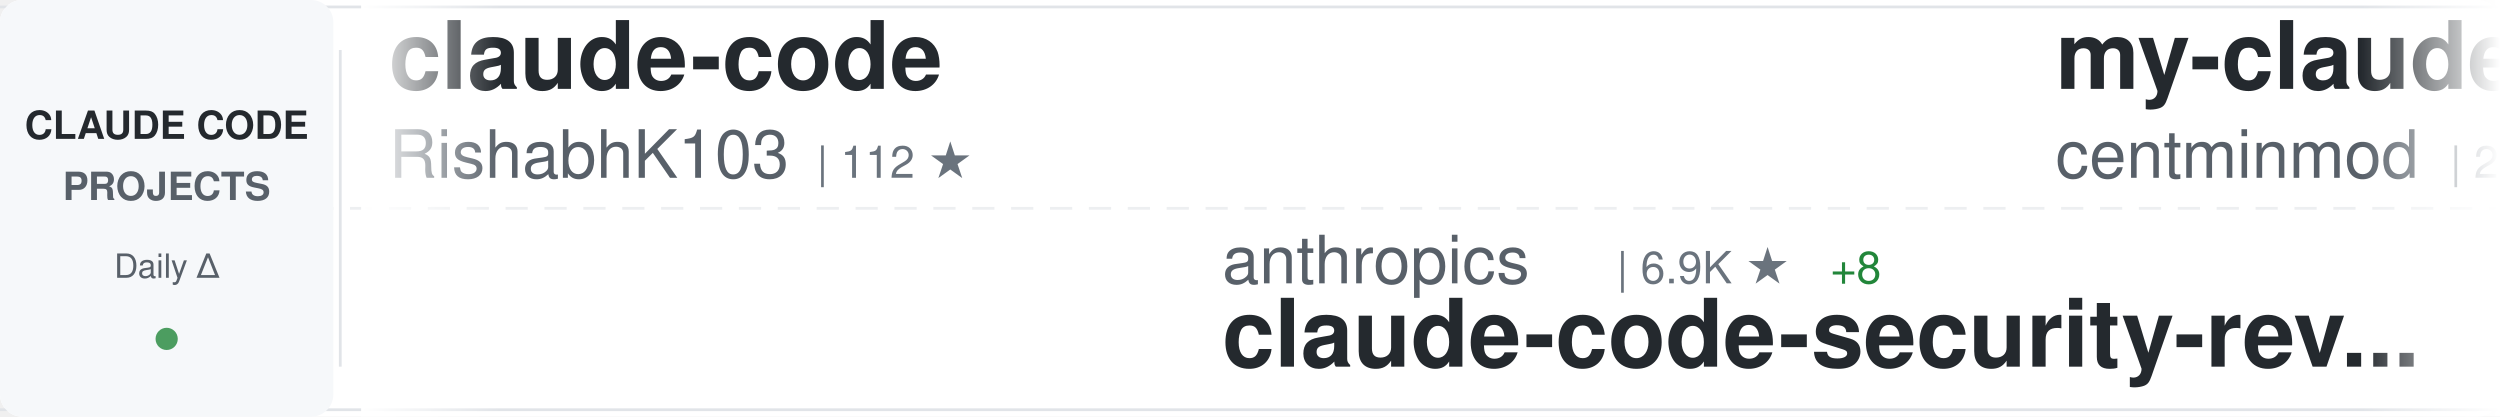
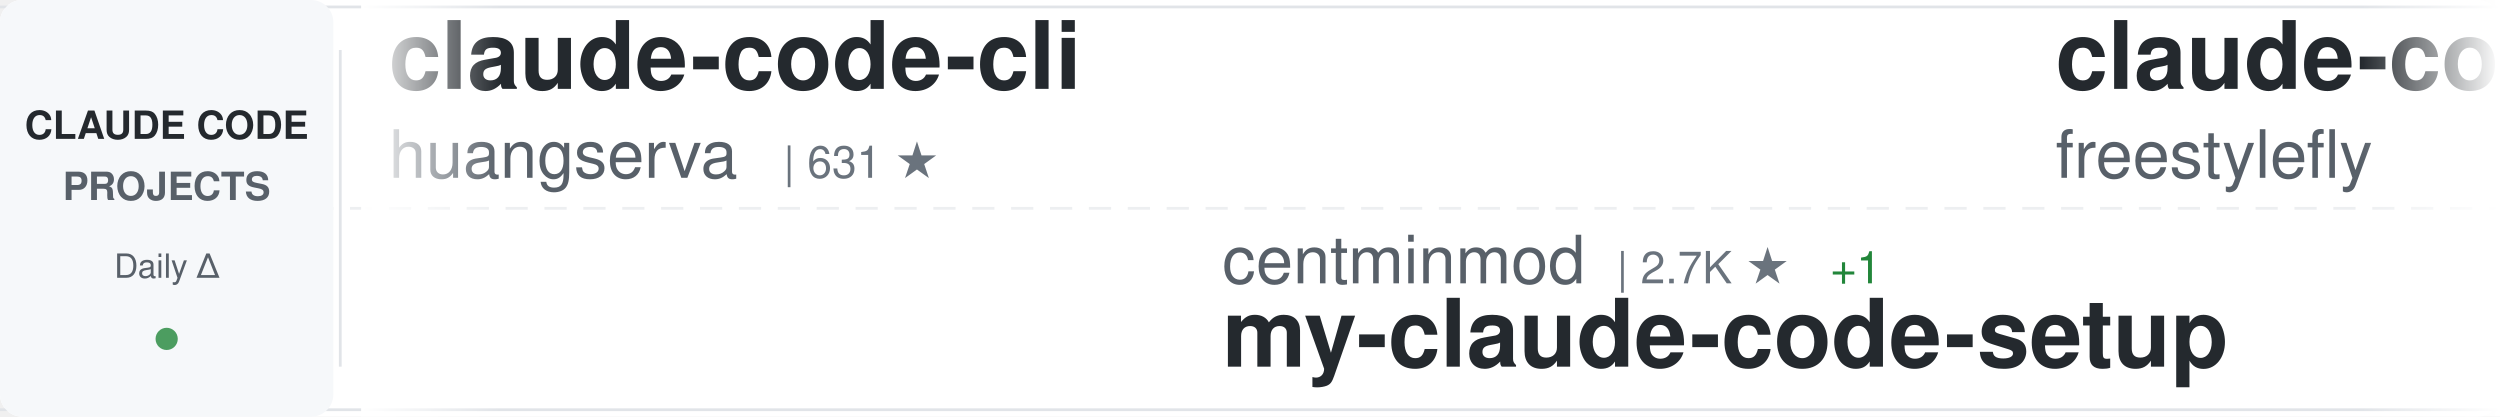
<svg xmlns="http://www.w3.org/2000/svg" width="900" height="150">
  <defs>
    <linearGradient id="awesomeLeftFade" x1="0%" y1="0%" x2="100%" y2="0%">
      <stop offset="0%" style="stop-color:#ffffff;stop-opacity:1" />
      <stop offset="100%" style="stop-color:#ffffff;stop-opacity:0" />
    </linearGradient>
    <linearGradient id="awesomeRightFade" x1="0%" y1="0%" x2="100%" y2="0%">
      <stop offset="0%" style="stop-color:#ffffff;stop-opacity:0" />
      <stop offset="100%" style="stop-color:#ffffff;stop-opacity:1" />
    </linearGradient>
  </defs>
  <rect width="900" height="150" fill="#ffffff" rx="8" />
  <rect x="0" y="2" width="900" height="1" fill="#e1e4e8" />
  <rect x="0" y="147" width="900" height="1" fill="#e1e4e8" />
  <line x1="0" y1="75" x2="900" y2="75" stroke="#e1e4e8" stroke-width="1" stroke-dasharray="8 6" opacity="0.6" />
  <rect x="0" y="0" width="120" height="150" fill="#f6f8fa" rx="8" />
  <text x="60" y="50" font-family="-apple-system, BlinkMacSystemFont, 'Segoe UI', Helvetica, Arial, sans-serif" font-size="14" font-weight="600" fill="#24292e" text-anchor="middle">CLAUDE CODE</text>
  <text x="60" y="72" font-family="-apple-system, BlinkMacSystemFont, 'Segoe UI', Helvetica, Arial, sans-serif" font-size="14" font-weight="600" fill="#586069" text-anchor="middle">PROJECTS</text>
  <text x="60" y="100" font-family="-apple-system, BlinkMacSystemFont, 'Segoe UI', Helvetica, Arial, sans-serif" font-size="12" font-weight="500" fill="#586069" text-anchor="middle">Daily Δ</text>
  <circle cx="60" cy="122" r="4" fill="#22863a" opacity="0.8" />
  <rect x="122" y="18" width="1" height="114" fill="#e1e4e8" />
  <clipPath id="awesomeTickerClip">
    <rect x="130" y="0" width="770" height="150" />
  </clipPath>
  <g clip-path="url(#awesomeTickerClip)">
    <g id="awesomeTickerItems">
      <animateTransform attributeName="transform" attributeType="XML" type="translate" from="0 0" to="-3000 0" dur="54s" repeatCount="indefinite" />
      <g transform="translate(0, 0)">
-         <text x="140" y="32" font-family="-apple-system, BlinkMacSystemFont, 'Segoe UI', Helvetica, Arial, sans-serif" font-size="34" font-weight="600" fill="#24292e">claude-code</text>
-         <text x="140" y="64" font-family="-apple-system, BlinkMacSystemFont, 'Segoe UI', Helvetica, Arial, sans-serif" font-size="24" font-weight="400" fill="#586069">RishabhK103</text>
-         <text x="294" y="64" font-family="-apple-system, BlinkMacSystemFont, 'Segoe UI', Helvetica, Arial, sans-serif" font-size="16" font-weight="500" fill="#6a737d">| 112 ★</text>
+         <text x="140" y="32" font-family="-apple-system, BlinkMacSystemFont, 'Segoe UI', Helvetica, Arial, sans-serif" font-size="34" font-weight="600" fill="#24292e">claude-code-cli</text>
+         <text x="140" y="64" font-family="-apple-system, BlinkMacSystemFont, 'Segoe UI', Helvetica, Arial, sans-serif" font-size="24" font-weight="400" fill="#586069">huangserva</text>
+         <text x="282" y="64" font-family="-apple-system, BlinkMacSystemFont, 'Segoe UI', Helvetica, Arial, sans-serif" font-size="16" font-weight="500" fill="#6a737d">| 631 ★</text>
      </g>
      <g transform="translate(300, 0)">
-         <text x="140" y="102" font-family="-apple-system, BlinkMacSystemFont, 'Segoe UI', Helvetica, Arial, sans-serif" font-size="24" font-weight="400" fill="#586069">anthropics</text>
-         <text x="282" y="102" font-family="-apple-system, BlinkMacSystemFont, 'Segoe UI', Helvetica, Arial, sans-serif" font-size="16" font-weight="500" fill="#6a737d">| 6.9K ★</text>
-         <text x="359" y="102" font-family="-apple-system, BlinkMacSystemFont, 'Segoe UI', Helvetica, Arial, sans-serif" font-size="16" font-weight="500" fill="#22863a"> +8</text>
-         <text x="140" y="132" font-family="-apple-system, BlinkMacSystemFont, 'Segoe UI', Helvetica, Arial, sans-serif" font-size="34" font-weight="600" fill="#24292e">claude-code-security-rev...</text>
+         <text x="140" y="102" font-family="-apple-system, BlinkMacSystemFont, 'Segoe UI', Helvetica, Arial, sans-serif" font-size="24" font-weight="400" fill="#586069">centminmod</text>
+         <text x="282" y="102" font-family="-apple-system, BlinkMacSystemFont, 'Segoe UI', Helvetica, Arial, sans-serif" font-size="16" font-weight="500" fill="#6a737d">| 2.7K ★</text>
+         <text x="359" y="102" font-family="-apple-system, BlinkMacSystemFont, 'Segoe UI', Helvetica, Arial, sans-serif" font-size="16" font-weight="500" fill="#22863a"> +1</text>
+         <text x="140" y="132" font-family="-apple-system, BlinkMacSystemFont, 'Segoe UI', Helvetica, Arial, sans-serif" font-size="34" font-weight="600" fill="#24292e">my-claude-code-setup</text>
      </g>
      <g transform="translate(600, 0)">
-         <text x="140" y="32" font-family="-apple-system, BlinkMacSystemFont, 'Segoe UI', Helvetica, Arial, sans-serif" font-size="34" font-weight="600" fill="#24292e">my-claude-code-setup</text>
-         <text x="140" y="64" font-family="-apple-system, BlinkMacSystemFont, 'Segoe UI', Helvetica, Arial, sans-serif" font-size="24" font-weight="400" fill="#586069">centminmod</text>
-         <text x="282" y="64" font-family="-apple-system, BlinkMacSystemFont, 'Segoe UI', Helvetica, Arial, sans-serif" font-size="16" font-weight="500" fill="#6a737d">| 2.7K ★</text>
-         <text x="359" y="64" font-family="-apple-system, BlinkMacSystemFont, 'Segoe UI', Helvetica, Arial, sans-serif" font-size="16" font-weight="500" fill="#22863a"> +2.7K</text>
+         <text x="140" y="32" font-family="-apple-system, BlinkMacSystemFont, 'Segoe UI', Helvetica, Arial, sans-serif" font-size="34" font-weight="600" fill="#24292e">claude-code</text>
+         <text x="140" y="64" font-family="-apple-system, BlinkMacSystemFont, 'Segoe UI', Helvetica, Arial, sans-serif" font-size="24" font-weight="400" fill="#586069">freestylefly</text>
+         <text x="306" y="64" font-family="-apple-system, BlinkMacSystemFont, 'Segoe UI', Helvetica, Arial, sans-serif" font-size="16" font-weight="500" fill="#6a737d">| 133 ★</text>
      </g>
      <g transform="translate(900, 0)">
-         <text x="140" y="102" font-family="-apple-system, BlinkMacSystemFont, 'Segoe UI', Helvetica, Arial, sans-serif" font-size="24" font-weight="400" fill="#586069">sugyan</text>
-         <text x="234" y="102" font-family="-apple-system, BlinkMacSystemFont, 'Segoe UI', Helvetica, Arial, sans-serif" font-size="16" font-weight="500" fill="#6a737d">| 1.1K ★</text>
-         <text x="140" y="132" font-family="-apple-system, BlinkMacSystemFont, 'Segoe UI', Helvetica, Arial, sans-serif" font-size="34" font-weight="600" fill="#24292e">claude-code-webui</text>
+         <text x="140" y="102" font-family="-apple-system, BlinkMacSystemFont, 'Segoe UI', Helvetica, Arial, sans-serif" font-size="24" font-weight="400" fill="#586069">diet103</text>
+         <text x="246" y="102" font-family="-apple-system, BlinkMacSystemFont, 'Segoe UI', Helvetica, Arial, sans-serif" font-size="16" font-weight="500" fill="#6a737d">| 10.1K ★</text>
+         <text x="140" y="132" font-family="-apple-system, BlinkMacSystemFont, 'Segoe UI', Helvetica, Arial, sans-serif" font-size="34" font-weight="600" fill="#24292e">claude-code-infrastructu...</text>
      </g>
      <g transform="translate(1200, 0)">
-         <text x="140" y="32" font-family="-apple-system, BlinkMacSystemFont, 'Segoe UI', Helvetica, Arial, sans-serif" font-size="34" font-weight="600" fill="#24292e">claude-code-video-toolki...</text>
-         <text x="140" y="64" font-family="-apple-system, BlinkMacSystemFont, 'Segoe UI', Helvetica, Arial, sans-serif" font-size="24" font-weight="400" fill="#586069">digitalsamba</text>
-         <text x="306" y="64" font-family="-apple-system, BlinkMacSystemFont, 'Segoe UI', Helvetica, Arial, sans-serif" font-size="16" font-weight="500" fill="#6a737d">| 2.5K ★</text>
-         <text x="383" y="64" font-family="-apple-system, BlinkMacSystemFont, 'Segoe UI', Helvetica, Arial, sans-serif" font-size="16" font-weight="500" fill="#22863a"> +8</text>
+         <text x="140" y="32" font-family="-apple-system, BlinkMacSystemFont, 'Segoe UI', Helvetica, Arial, sans-serif" font-size="34" font-weight="600" fill="#24292e">claude-code</text>
+         <text x="140" y="64" font-family="-apple-system, BlinkMacSystemFont, 'Segoe UI', Helvetica, Arial, sans-serif" font-size="24" font-weight="400" fill="#586069">T-Lab-CUHKSZ</text>
+         <text x="306" y="64" font-family="-apple-system, BlinkMacSystemFont, 'Segoe UI', Helvetica, Arial, sans-serif" font-size="16" font-weight="500" fill="#6a737d">| 328 ★</text>
      </g>
      <g transform="translate(1500, 0)">
-         <text x="140" y="102" font-family="-apple-system, BlinkMacSystemFont, 'Segoe UI', Helvetica, Arial, sans-serif" font-size="24" font-weight="400" fill="#586069">Alishahryar1</text>
-         <text x="306" y="102" font-family="-apple-system, BlinkMacSystemFont, 'Segoe UI', Helvetica, Arial, sans-serif" font-size="16" font-weight="500" fill="#6a737d">| 69.0K ★</text>
-         <text x="392" y="102" font-family="-apple-system, BlinkMacSystemFont, 'Segoe UI', Helvetica, Arial, sans-serif" font-size="16" font-weight="500" fill="#22863a"> +270</text>
-         <text x="140" y="132" font-family="-apple-system, BlinkMacSystemFont, 'Segoe UI', Helvetica, Arial, sans-serif" font-size="34" font-weight="600" fill="#24292e">free-claude-code</text>
+         <text x="140" y="102" font-family="-apple-system, BlinkMacSystemFont, 'Segoe UI', Helvetica, Arial, sans-serif" font-size="24" font-weight="400" fill="#586069">mrpaidsocial</text>
+         <text x="306" y="102" font-family="-apple-system, BlinkMacSystemFont, 'Segoe UI', Helvetica, Arial, sans-serif" font-size="16" font-weight="500" fill="#6a737d">| 1.7K ★</text>
+         <text x="140" y="132" font-family="-apple-system, BlinkMacSystemFont, 'Segoe UI', Helvetica, Arial, sans-serif" font-size="34" font-weight="600" fill="#24292e">arcads-claude-code-mrpai...</text>
      </g>
      <g transform="translate(1800, 0)">
-         <text x="140" y="32" font-family="-apple-system, BlinkMacSystemFont, 'Segoe UI', Helvetica, Arial, sans-serif" font-size="34" font-weight="600" fill="#24292e">awesome-claude-code-plug...</text>
-         <text x="140" y="64" font-family="-apple-system, BlinkMacSystemFont, 'Segoe UI', Helvetica, Arial, sans-serif" font-size="24" font-weight="400" fill="#586069">ccplugins</text>
-         <text x="270" y="64" font-family="-apple-system, BlinkMacSystemFont, 'Segoe UI', Helvetica, Arial, sans-serif" font-size="16" font-weight="500" fill="#6a737d">| 1.0K ★</text>
+         <text x="140" y="32" font-family="-apple-system, BlinkMacSystemFont, 'Segoe UI', Helvetica, Arial, sans-serif" font-size="34" font-weight="600" fill="#24292e">claude-code-source-build</text>
+         <text x="140" y="64" font-family="-apple-system, BlinkMacSystemFont, 'Segoe UI', Helvetica, Arial, sans-serif" font-size="24" font-weight="400" fill="#586069">andrew-kramer-inno</text>
+         <text x="378" y="64" font-family="-apple-system, BlinkMacSystemFont, 'Segoe UI', Helvetica, Arial, sans-serif" font-size="16" font-weight="500" fill="#6a737d">| 597 ★</text>
      </g>
      <g transform="translate(2100, 0)">
-         <text x="140" y="102" font-family="-apple-system, BlinkMacSystemFont, 'Segoe UI', Helvetica, Arial, sans-serif" font-size="24" font-weight="400" fill="#586069">jqueryscript</text>
-         <text x="306" y="102" font-family="-apple-system, BlinkMacSystemFont, 'Segoe UI', Helvetica, Arial, sans-serif" font-size="16" font-weight="500" fill="#6a737d">| 550 ★</text>
-         <text x="140" y="132" font-family="-apple-system, BlinkMacSystemFont, 'Segoe UI', Helvetica, Arial, sans-serif" font-size="34" font-weight="600" fill="#24292e">awesome-claude-code</text>
-       </g>
-       <g transform="translate(2400, 0)">
-         <text x="140" y="32" font-family="-apple-system, BlinkMacSystemFont, 'Segoe UI', Helvetica, Arial, sans-serif" font-size="34" font-weight="600" fill="#24292e">claude-code-action</text>
-         <text x="140" y="64" font-family="-apple-system, BlinkMacSystemFont, 'Segoe UI', Helvetica, Arial, sans-serif" font-size="24" font-weight="400" fill="#586069">anthropics</text>
-         <text x="282" y="64" font-family="-apple-system, BlinkMacSystemFont, 'Segoe UI', Helvetica, Arial, sans-serif" font-size="16" font-weight="500" fill="#6a737d">| 9.9K ★</text>
-         <text x="359" y="64" font-family="-apple-system, BlinkMacSystemFont, 'Segoe UI', Helvetica, Arial, sans-serif" font-size="16" font-weight="500" fill="#22863a"> +8</text>
-       </g>
-       <g transform="translate(2700, 0)">
        <text x="140" y="102" font-family="-apple-system, BlinkMacSystemFont, 'Segoe UI', Helvetica, Arial, sans-serif" font-size="24" font-weight="400" fill="#586069">zstmfhy</text>
        <text x="246" y="102" font-family="-apple-system, BlinkMacSystemFont, 'Segoe UI', Helvetica, Arial, sans-serif" font-size="16" font-weight="500" fill="#6a737d">| 188 ★</text>
        <text x="140" y="132" font-family="-apple-system, BlinkMacSystemFont, 'Segoe UI', Helvetica, Arial, sans-serif" font-size="34" font-weight="600" fill="#24292e">Claude-code</text>
      </g>
+       <g transform="translate(2400, 0)">
+         <text x="140" y="32" font-family="-apple-system, BlinkMacSystemFont, 'Segoe UI', Helvetica, Arial, sans-serif" font-size="34" font-weight="600" fill="#24292e">claude-code-harness</text>
+         <text x="140" y="64" font-family="-apple-system, BlinkMacSystemFont, 'Segoe UI', Helvetica, Arial, sans-serif" font-size="24" font-weight="400" fill="#586069">Chachamaru127</text>
+         <text x="318" y="64" font-family="-apple-system, BlinkMacSystemFont, 'Segoe UI', Helvetica, Arial, sans-serif" font-size="16" font-weight="500" fill="#6a737d">| 3.2K ★</text>
+       </g>
+       <g transform="translate(2700, 0)">
+         <text x="140" y="102" font-family="-apple-system, BlinkMacSystemFont, 'Segoe UI', Helvetica, Arial, sans-serif" font-size="24" font-weight="400" fill="#586069">alex000kim</text>
+         <text x="282" y="102" font-family="-apple-system, BlinkMacSystemFont, 'Segoe UI', Helvetica, Arial, sans-serif" font-size="16" font-weight="500" fill="#6a737d">| 235 ★</text>
+         <text x="140" y="132" font-family="-apple-system, BlinkMacSystemFont, 'Segoe UI', Helvetica, Arial, sans-serif" font-size="34" font-weight="600" fill="#24292e">claude-code</text>
+       </g>
      <g transform="translate(3000, 0)">
-         <text x="140" y="32" font-family="-apple-system, BlinkMacSystemFont, 'Segoe UI', Helvetica, Arial, sans-serif" font-size="34" font-weight="600" fill="#24292e">claude-code</text>
-         <text x="140" y="64" font-family="-apple-system, BlinkMacSystemFont, 'Segoe UI', Helvetica, Arial, sans-serif" font-size="24" font-weight="400" fill="#586069">RishabhK103</text>
-         <text x="294" y="64" font-family="-apple-system, BlinkMacSystemFont, 'Segoe UI', Helvetica, Arial, sans-serif" font-size="16" font-weight="500" fill="#6a737d">| 112 ★</text>
+         <text x="140" y="32" font-family="-apple-system, BlinkMacSystemFont, 'Segoe UI', Helvetica, Arial, sans-serif" font-size="34" font-weight="600" fill="#24292e">claude-code-cli</text>
+         <text x="140" y="64" font-family="-apple-system, BlinkMacSystemFont, 'Segoe UI', Helvetica, Arial, sans-serif" font-size="24" font-weight="400" fill="#586069">huangserva</text>
+         <text x="282" y="64" font-family="-apple-system, BlinkMacSystemFont, 'Segoe UI', Helvetica, Arial, sans-serif" font-size="16" font-weight="500" fill="#6a737d">| 631 ★</text>
      </g>
      <g transform="translate(3300, 0)">
-         <text x="140" y="102" font-family="-apple-system, BlinkMacSystemFont, 'Segoe UI', Helvetica, Arial, sans-serif" font-size="24" font-weight="400" fill="#586069">anthropics</text>
-         <text x="282" y="102" font-family="-apple-system, BlinkMacSystemFont, 'Segoe UI', Helvetica, Arial, sans-serif" font-size="16" font-weight="500" fill="#6a737d">| 6.9K ★</text>
-         <text x="359" y="102" font-family="-apple-system, BlinkMacSystemFont, 'Segoe UI', Helvetica, Arial, sans-serif" font-size="16" font-weight="500" fill="#22863a"> +8</text>
-         <text x="140" y="132" font-family="-apple-system, BlinkMacSystemFont, 'Segoe UI', Helvetica, Arial, sans-serif" font-size="34" font-weight="600" fill="#24292e">claude-code-security-rev...</text>
+         <text x="140" y="102" font-family="-apple-system, BlinkMacSystemFont, 'Segoe UI', Helvetica, Arial, sans-serif" font-size="24" font-weight="400" fill="#586069">centminmod</text>
+         <text x="282" y="102" font-family="-apple-system, BlinkMacSystemFont, 'Segoe UI', Helvetica, Arial, sans-serif" font-size="16" font-weight="500" fill="#6a737d">| 2.7K ★</text>
+         <text x="359" y="102" font-family="-apple-system, BlinkMacSystemFont, 'Segoe UI', Helvetica, Arial, sans-serif" font-size="16" font-weight="500" fill="#22863a"> +1</text>
+         <text x="140" y="132" font-family="-apple-system, BlinkMacSystemFont, 'Segoe UI', Helvetica, Arial, sans-serif" font-size="34" font-weight="600" fill="#24292e">my-claude-code-setup</text>
      </g>
      <g transform="translate(3600, 0)">
-         <text x="140" y="32" font-family="-apple-system, BlinkMacSystemFont, 'Segoe UI', Helvetica, Arial, sans-serif" font-size="34" font-weight="600" fill="#24292e">my-claude-code-setup</text>
-         <text x="140" y="64" font-family="-apple-system, BlinkMacSystemFont, 'Segoe UI', Helvetica, Arial, sans-serif" font-size="24" font-weight="400" fill="#586069">centminmod</text>
-         <text x="282" y="64" font-family="-apple-system, BlinkMacSystemFont, 'Segoe UI', Helvetica, Arial, sans-serif" font-size="16" font-weight="500" fill="#6a737d">| 2.7K ★</text>
-         <text x="359" y="64" font-family="-apple-system, BlinkMacSystemFont, 'Segoe UI', Helvetica, Arial, sans-serif" font-size="16" font-weight="500" fill="#22863a"> +2.7K</text>
+         <text x="140" y="32" font-family="-apple-system, BlinkMacSystemFont, 'Segoe UI', Helvetica, Arial, sans-serif" font-size="34" font-weight="600" fill="#24292e">claude-code</text>
+         <text x="140" y="64" font-family="-apple-system, BlinkMacSystemFont, 'Segoe UI', Helvetica, Arial, sans-serif" font-size="24" font-weight="400" fill="#586069">freestylefly</text>
+         <text x="306" y="64" font-family="-apple-system, BlinkMacSystemFont, 'Segoe UI', Helvetica, Arial, sans-serif" font-size="16" font-weight="500" fill="#6a737d">| 133 ★</text>
      </g>
      <g transform="translate(3900, 0)">
-         <text x="140" y="102" font-family="-apple-system, BlinkMacSystemFont, 'Segoe UI', Helvetica, Arial, sans-serif" font-size="24" font-weight="400" fill="#586069">sugyan</text>
-         <text x="234" y="102" font-family="-apple-system, BlinkMacSystemFont, 'Segoe UI', Helvetica, Arial, sans-serif" font-size="16" font-weight="500" fill="#6a737d">| 1.1K ★</text>
-         <text x="140" y="132" font-family="-apple-system, BlinkMacSystemFont, 'Segoe UI', Helvetica, Arial, sans-serif" font-size="34" font-weight="600" fill="#24292e">claude-code-webui</text>
+         <text x="140" y="102" font-family="-apple-system, BlinkMacSystemFont, 'Segoe UI', Helvetica, Arial, sans-serif" font-size="24" font-weight="400" fill="#586069">diet103</text>
+         <text x="246" y="102" font-family="-apple-system, BlinkMacSystemFont, 'Segoe UI', Helvetica, Arial, sans-serif" font-size="16" font-weight="500" fill="#6a737d">| 10.1K ★</text>
+         <text x="140" y="132" font-family="-apple-system, BlinkMacSystemFont, 'Segoe UI', Helvetica, Arial, sans-serif" font-size="34" font-weight="600" fill="#24292e">claude-code-infrastructu...</text>
      </g>
    </g>
  </g>
  <rect x="130" y="0" width="50" height="150" fill="url(#awesomeLeftFade)" />
  <rect x="850" y="0" width="50" height="150" fill="url(#awesomeRightFade)" />
</svg>
